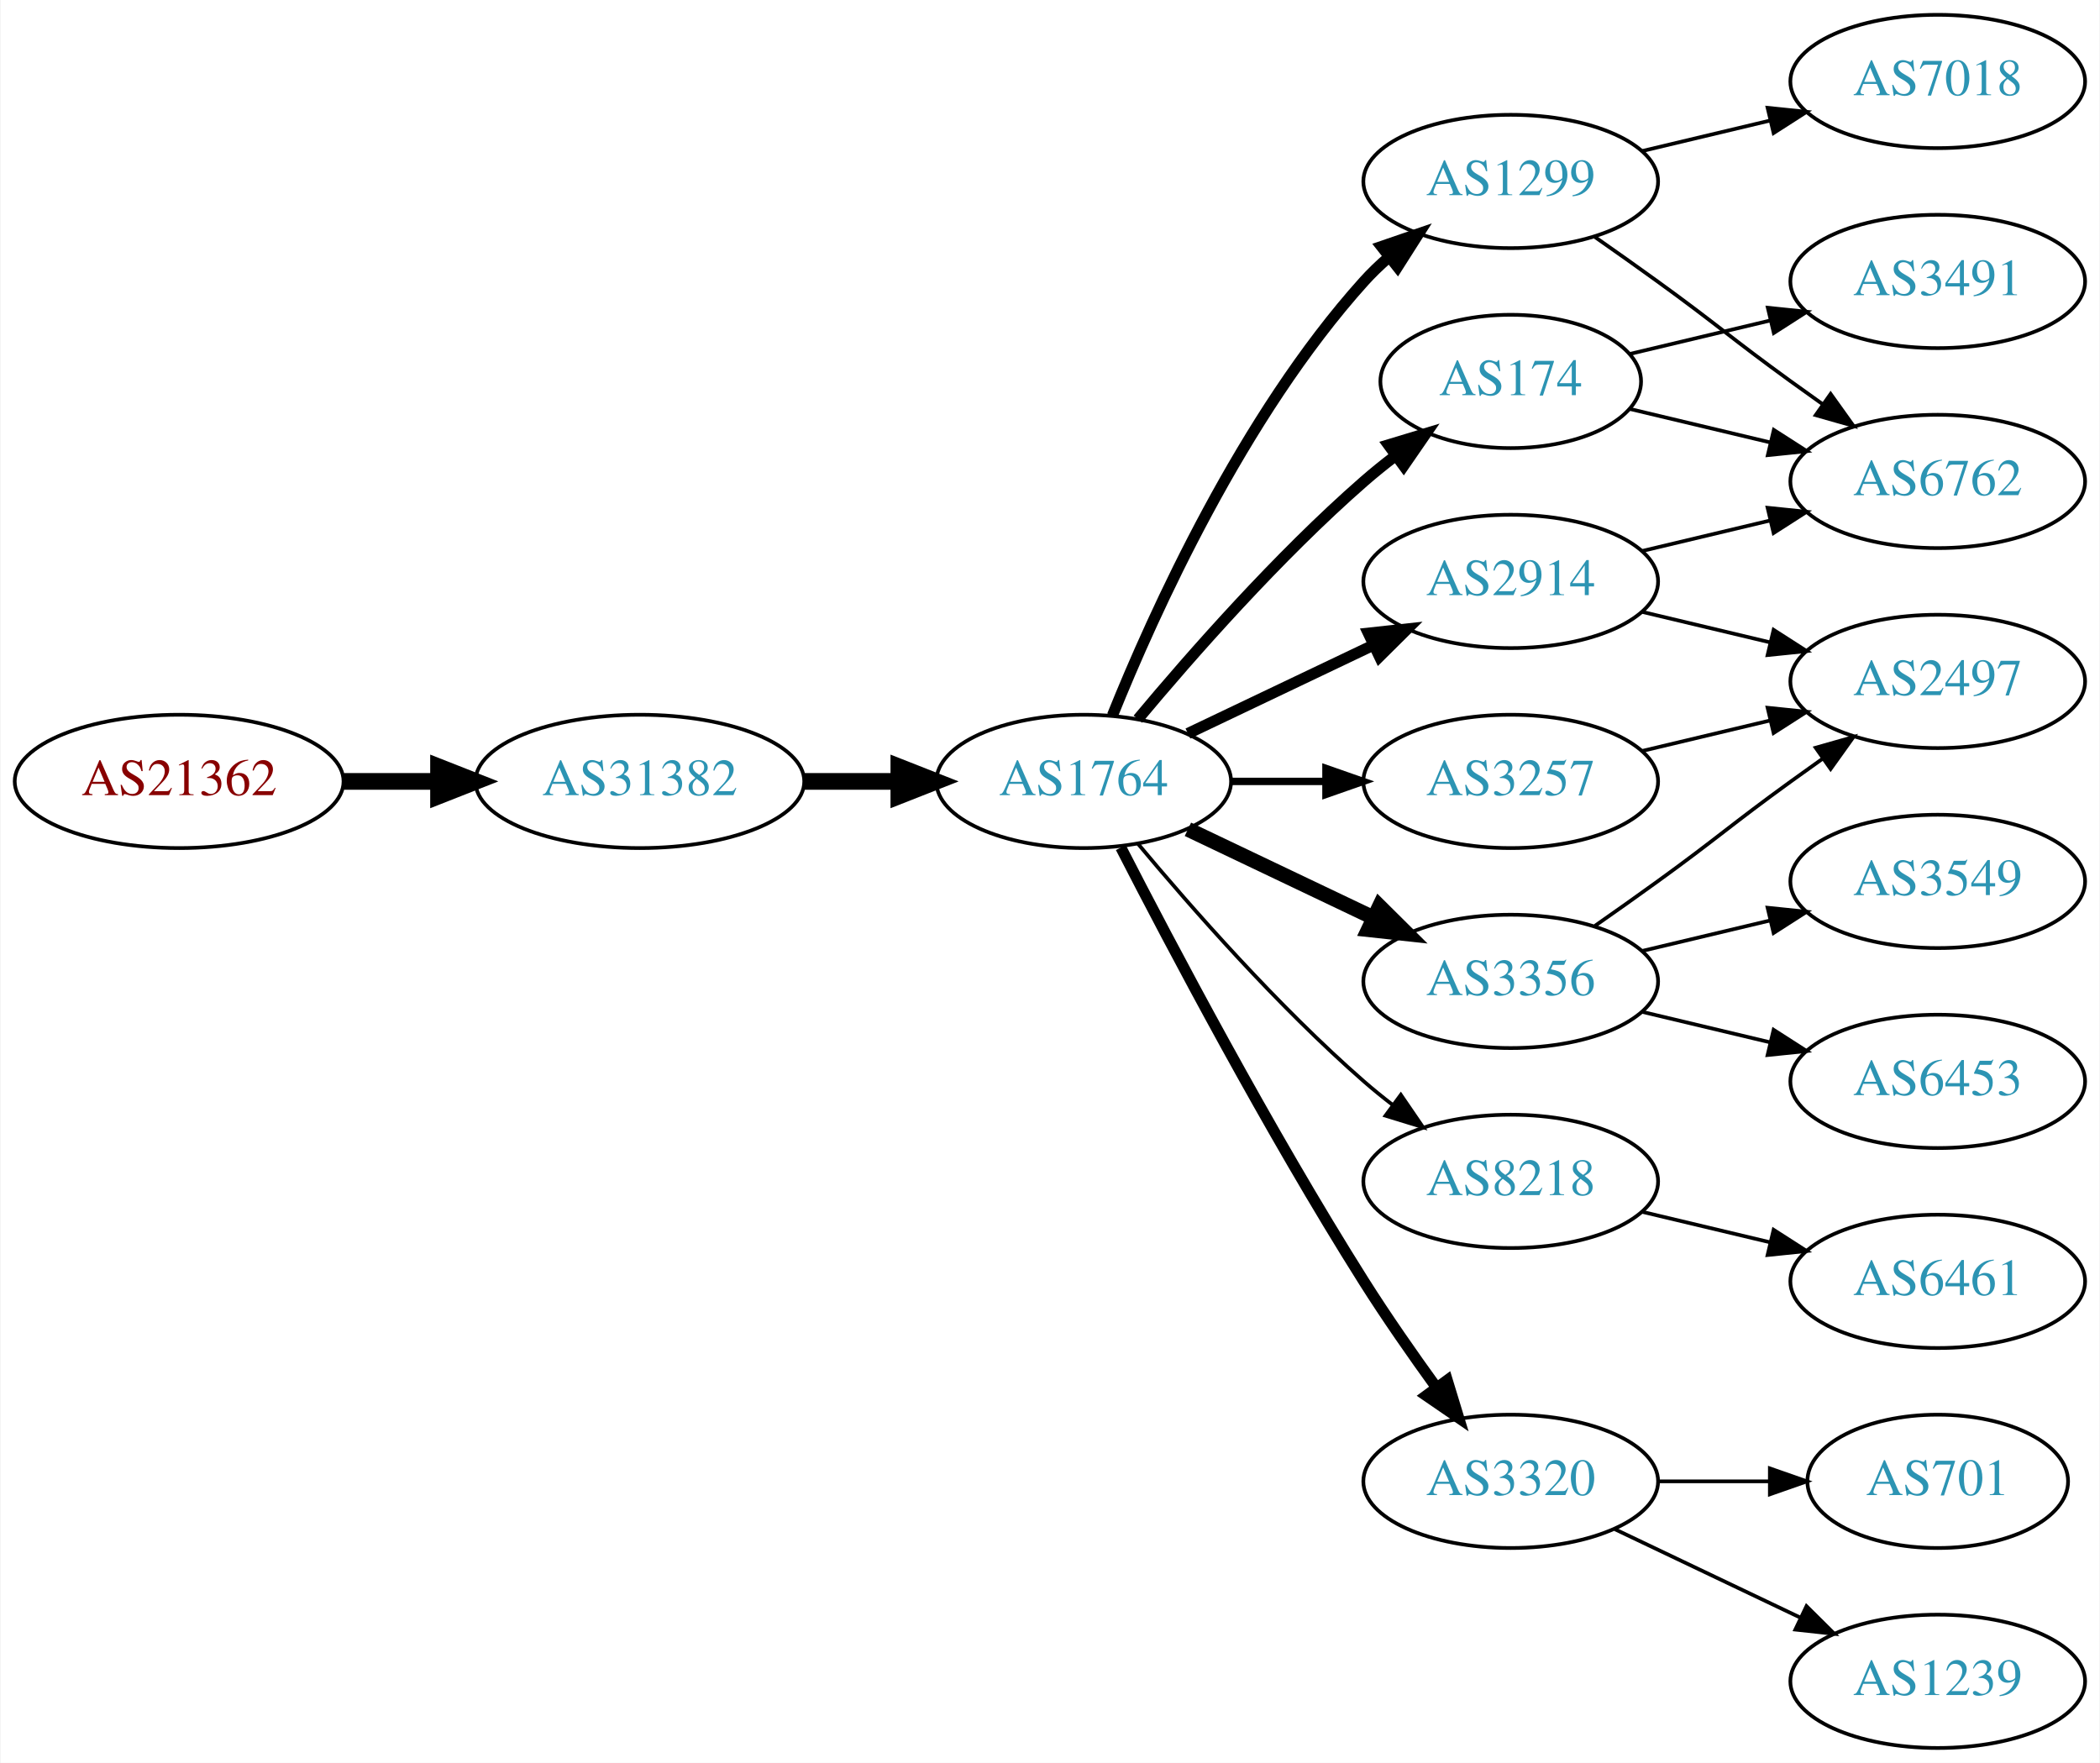
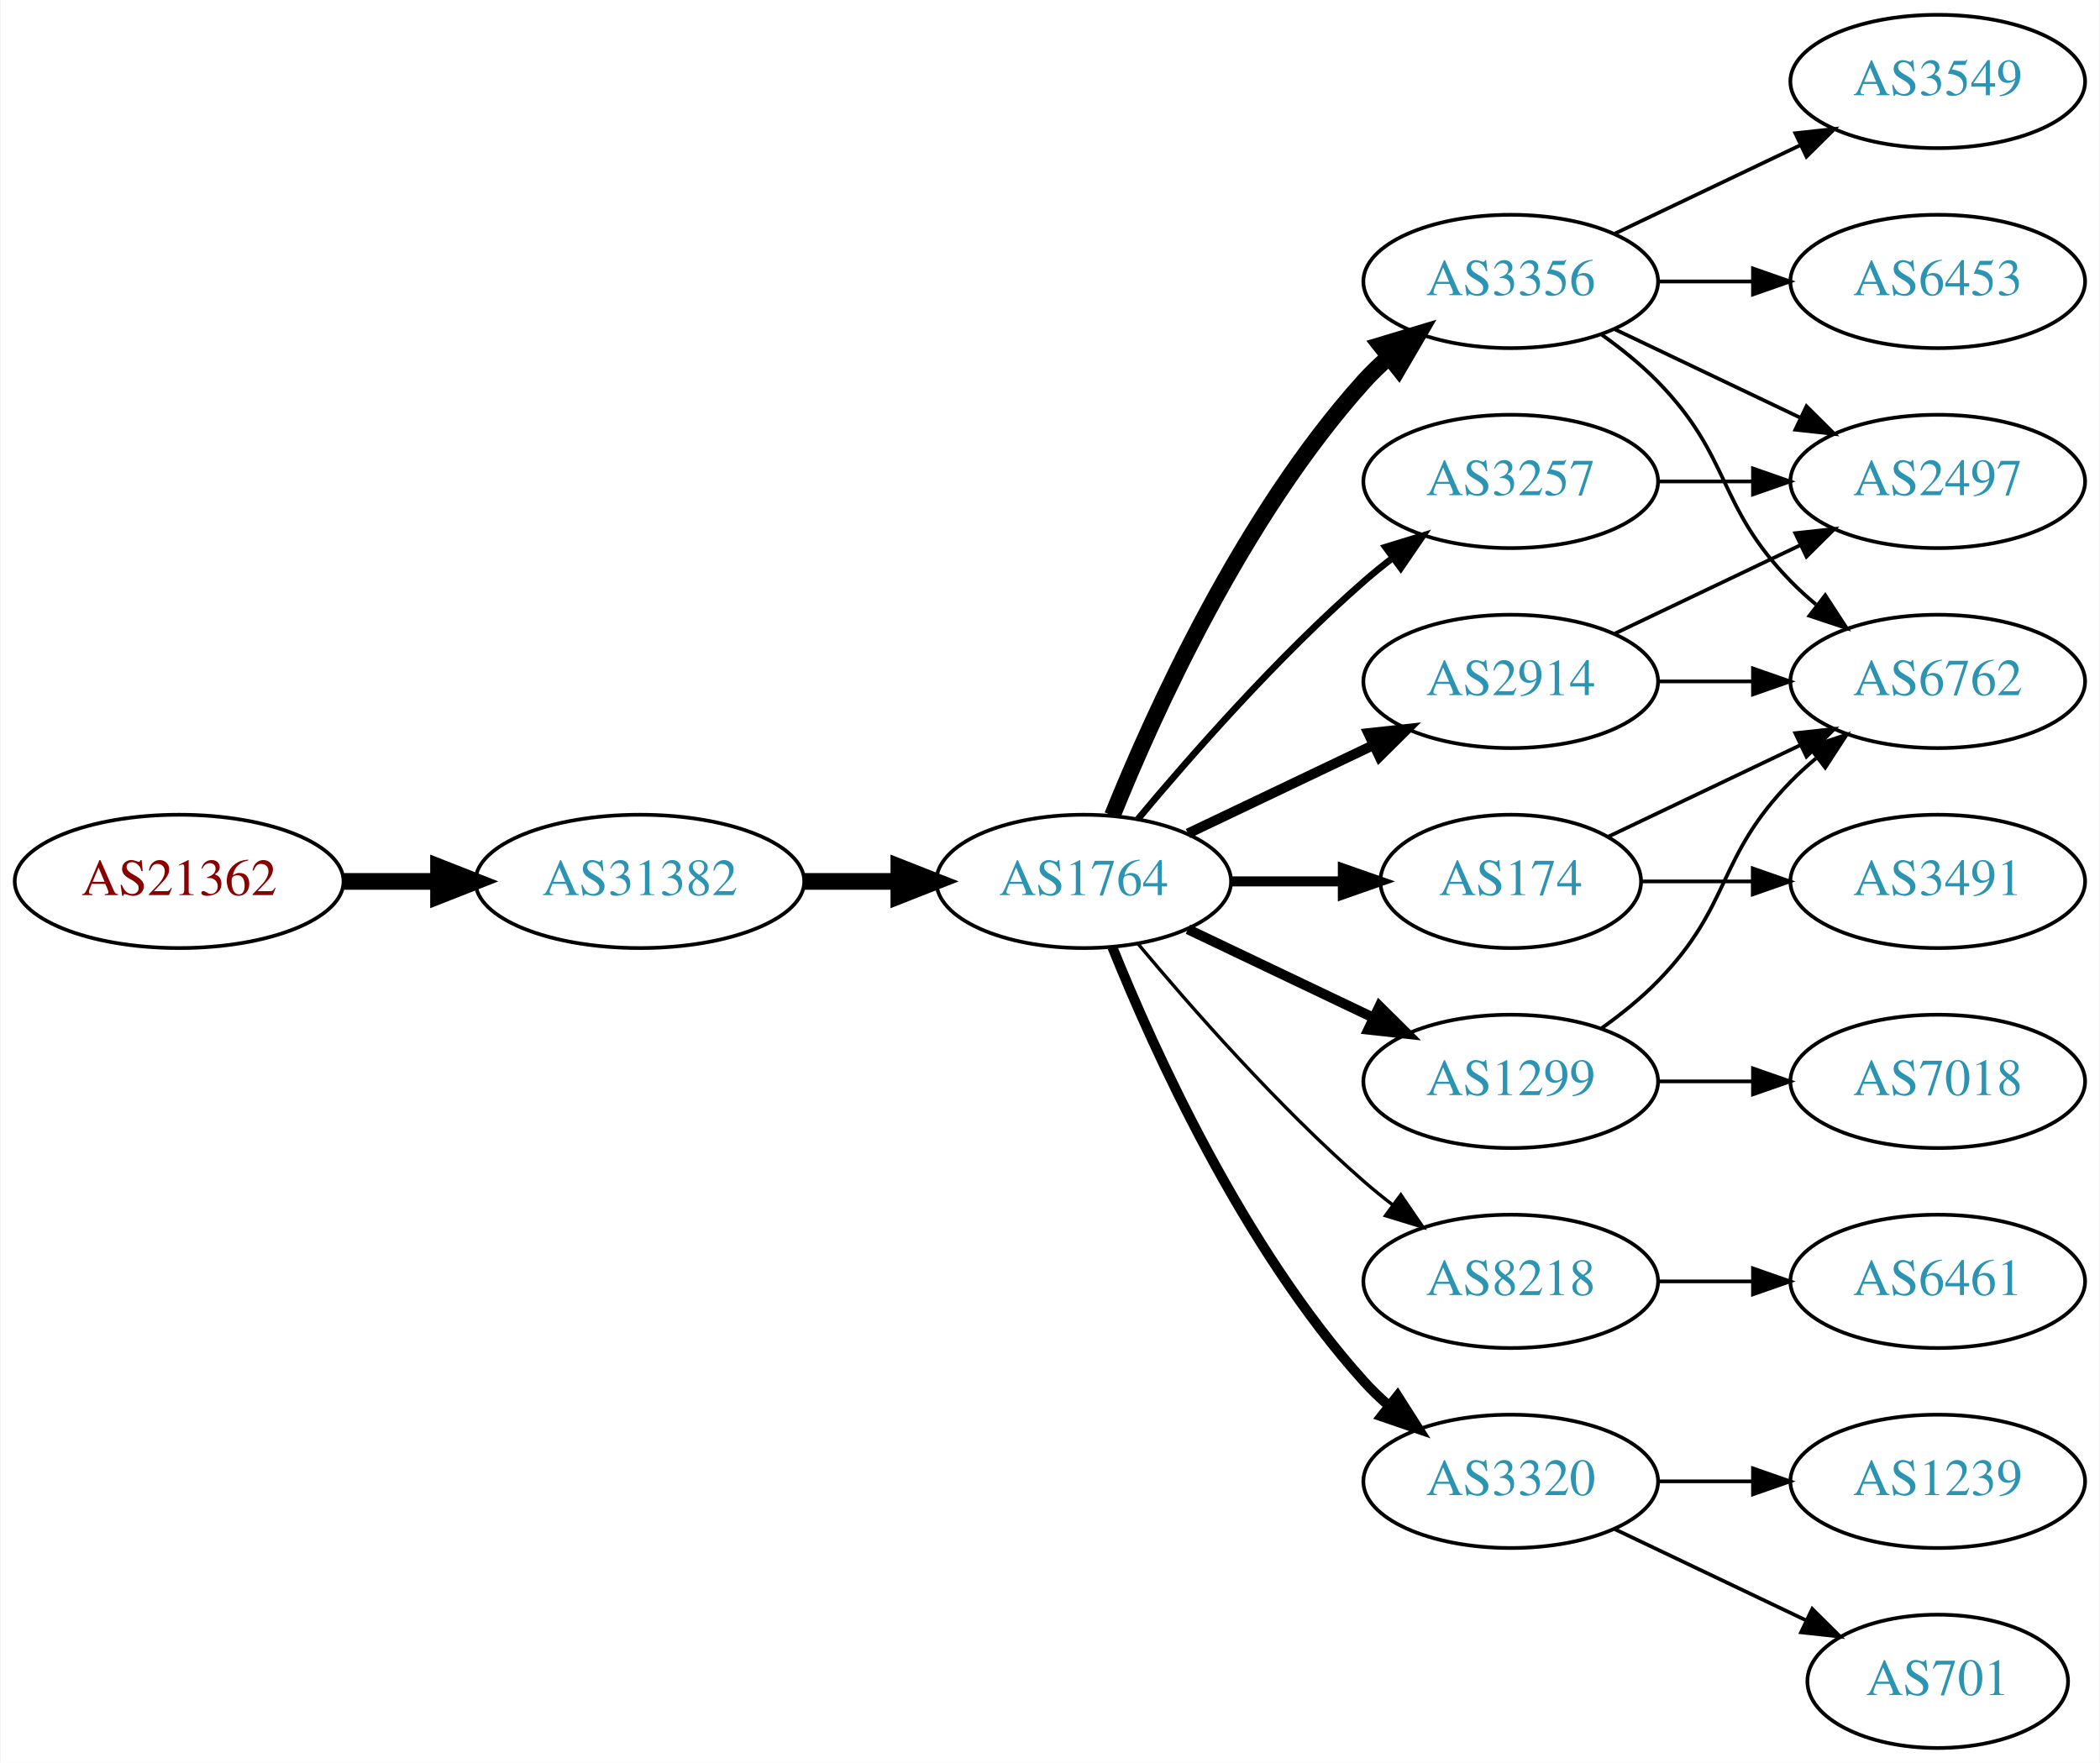
<svg xmlns="http://www.w3.org/2000/svg" xmlns:xlink="http://www.w3.org/1999/xlink" width="567pt" height="476pt" viewBox="0.00 0.00 566.66 476.00">
  <g id="graph0" class="graph" transform="scale(1 1) rotate(0) translate(4 472)">
    <polygon fill="white" stroke="none" points="-4,4 -4,-472 562.663,-472 562.663,4 -4,4" />
    <g id="node1" class="node">
      <g id="a_node1">
        <a xlink:href="/asn/21362" xlink:title="AS21362 ~ Kapsch BusinessCom AG [AT]">
-           <ellipse fill="#ffffff" stroke="black" cx="44.196" cy="-261" rx="44.393" ry="18" />
-           <text text-anchor="middle" x="44.196" y="-257.3" font-family="Times,serif" font-size="14.00" fill="#880000">AS21362</text>
+           <ellipse fill="#ffffff" stroke="black" cx="44.196" cy="-234" rx="44.393" ry="18" />
+           <text text-anchor="middle" x="44.196" y="-230.3" font-family="Times,serif" font-size="14.00" fill="#880000">AS21362</text>
        </a>
      </g>
    </g>
    <g id="node2" class="node">
      <g id="a_node2">
        <a xlink:href="/asn/31382" xlink:title="AS31382 ~ Kapsch BusinessCom AG [AT]">
-           <ellipse fill="#ffffff" stroke="black" cx="168.588" cy="-261" rx="44.393" ry="18" />
-           <text text-anchor="middle" x="168.588" y="-257.3" font-family="Times,serif" font-size="14.00" fill="#2c94b3">AS31382</text>
+           <ellipse fill="#ffffff" stroke="black" cx="168.588" cy="-234" rx="44.393" ry="18" />
+           <text text-anchor="middle" x="168.588" y="-230.3" font-family="Times,serif" font-size="14.00" fill="#2c94b3">AS31382</text>
        </a>
      </g>
    </g>
    <g id="edge1" class="edge">
-       <path fill="none" stroke="black" stroke-width="4.5" d="M88.692,-261C96.898,-261 105.569,-261 114.041,-261" />
-       <polygon fill="black" stroke="black" stroke-width="4.5" points="114.233,-264.938 124.233,-261 114.233,-257.063 114.233,-264.938" />
+       <path fill="none" stroke="black" stroke-width="4.5" d="M88.692,-234C96.898,-234 105.569,-234 114.041,-234" />
+       <polygon fill="black" stroke="black" stroke-width="4.5" points="114.233,-237.938 124.233,-234 114.233,-230.063 114.233,-237.938" />
    </g>
    <g id="node3" class="node">
      <g id="a_node3">
        <a xlink:href="/asn/1764" xlink:title="AS1764 ~ NEXTLAYER-AS [AT]">
-           <ellipse fill="#ffffff" stroke="black" cx="288.431" cy="-261" rx="39.794" ry="18" />
-           <text text-anchor="middle" x="288.431" y="-257.3" font-family="Times,serif" font-size="14.00" fill="#2c94b3">AS1764</text>
+           <ellipse fill="#ffffff" stroke="black" cx="288.431" cy="-234" rx="39.794" ry="18" />
+           <text text-anchor="middle" x="288.431" y="-230.3" font-family="Times,serif" font-size="14.00" fill="#2c94b3">AS1764</text>
        </a>
      </g>
    </g>
    <g id="edge2" class="edge">
-       <path fill="none" stroke="black" stroke-width="4.5" d="M212.799,-261C221.112,-261 229.875,-261 238.357,-261" />
-       <polygon fill="black" stroke="black" stroke-width="4.5" points="238.516,-264.938 248.516,-261 238.516,-257.063 238.516,-264.938" />
+       <path fill="none" stroke="black" stroke-width="4.5" d="M212.799,-234C221.112,-234 229.875,-234 238.357,-234" />
+       <polygon fill="black" stroke="black" stroke-width="4.5" points="238.516,-237.938 248.516,-234 238.516,-230.063 238.516,-237.938" />
    </g>
    <g id="node4" class="node">
      <g id="a_node4">
-         <a xlink:href="/asn/1299" xlink:title="AS1299 ~ Telia Carrier [EU]">
-           <ellipse fill="#ffffff" stroke="black" cx="403.724" cy="-423" rx="39.794" ry="18" />
-           <text text-anchor="middle" x="403.724" y="-419.3" font-family="Times,serif" font-size="14.00" fill="#2c94b3">AS1299</text>
+         <a xlink:href="/asn/3356" xlink:title="AS3356 ~ Level 3 Parent, LLC [US]">
+           <ellipse fill="#ffffff" stroke="black" cx="403.724" cy="-396" rx="39.794" ry="18" />
+           <text text-anchor="middle" x="403.724" y="-392.3" font-family="Times,serif" font-size="14.00" fill="#2c94b3">AS3356</text>
        </a>
      </g>
    </g>
    <g id="edge3" class="edge">
-       <path fill="none" stroke="black" stroke-width="3" d="M296.179,-278.787C307.23,-306.243 331.283,-359.578 364.077,-396 366.08,-398.224 368.298,-400.363 370.631,-402.397" />
-       <polygon fill="black" stroke="black" stroke-width="3" points="368.829,-405.433 378.85,-408.873 373.161,-399.935 368.829,-405.433" />
+       <path fill="none" stroke="black" stroke-width="4.5" d="M296.179,-251.787C307.23,-279.243 331.283,-332.578 364.077,-369 366.08,-371.224 368.298,-373.363 370.631,-375.397" />
+       <polygon fill="black" stroke="black" stroke-width="4.5" points="368.558,-378.777 378.85,-381.873 373.432,-372.591 368.558,-378.777" />
    </g>
    <g id="node5" class="node">
      <g id="a_node5">
-         <a xlink:href="/asn/8218" xlink:title="AS8218 ~ legacy Neotelecoms [FR]">
-           <ellipse fill="#ffffff" stroke="black" cx="403.724" cy="-153" rx="39.794" ry="18" />
-           <text text-anchor="middle" x="403.724" y="-149.3" font-family="Times,serif" font-size="14.00" fill="#2c94b3">AS8218</text>
+         <a xlink:href="/asn/2914" xlink:title="AS2914 ~ NTT America, Inc. [US]">
+           <ellipse fill="#ffffff" stroke="black" cx="403.724" cy="-288" rx="39.794" ry="18" />
+           <text text-anchor="middle" x="403.724" y="-284.3" font-family="Times,serif" font-size="14.00" fill="#2c94b3">AS2914</text>
        </a>
      </g>
    </g>
    <g id="edge4" class="edge">
-       <path fill="none" stroke="black" d="M303.061,-244.183C317.343,-227.071 340.89,-200.255 364.077,-180 366.543,-177.846 369.182,-175.706 371.879,-173.628" />
-       <polygon fill="black" stroke="black" points="374.052,-176.375 380.033,-167.63 369.904,-170.736 374.052,-176.375" />
+       <path fill="none" stroke="black" stroke-width="2.7" d="M316.567,-246.934C331.561,-254.081 350.382,-263.052 366.605,-270.785" />
+       <polygon fill="black" stroke="black" stroke-width="2.7" points="365.276,-274.028 375.809,-275.171 368.288,-267.709 365.276,-274.028" />
    </g>
    <g id="node6" class="node">
      <g id="a_node6">
-         <a xlink:href="/asn/2914" xlink:title="AS2914 ~ NTT America, Inc. [US]">
-           <ellipse fill="#ffffff" stroke="black" cx="403.724" cy="-315" rx="39.794" ry="18" />
-           <text text-anchor="middle" x="403.724" y="-311.3" font-family="Times,serif" font-size="14.00" fill="#2c94b3">AS2914</text>
+         <a xlink:href="/asn/174" xlink:title="AS174 ~ Cogent Communications [US]">
+           <ellipse fill="#ffffff" stroke="black" cx="403.724" cy="-234" rx="35.194" ry="18" />
+           <text text-anchor="middle" x="403.724" y="-230.3" font-family="Times,serif" font-size="14.00" fill="#2c94b3">AS174</text>
        </a>
      </g>
    </g>
    <g id="edge5" class="edge">
-       <path fill="none" stroke="black" stroke-width="3" d="M316.567,-273.934C331.561,-281.081 350.382,-290.052 366.605,-297.785" />
-       <polygon fill="black" stroke="black" stroke-width="3" points="365.276,-301.028 375.809,-302.171 368.288,-294.709 365.276,-301.028" />
+       <path fill="none" stroke="black" stroke-width="2.7" d="M328.103,-234C337.808,-234 348.299,-234 358.262,-234" />
+       <polygon fill="black" stroke="black" stroke-width="2.7" points="358.398,-237.5 368.398,-234 358.398,-230.5 358.398,-237.5" />
    </g>
    <g id="node7" class="node">
      <g id="a_node7">
        <a xlink:href="/asn/3257" xlink:title="AS3257 ~ GTT [DE]">
-           <ellipse fill="#ffffff" stroke="black" cx="403.724" cy="-261" rx="39.794" ry="18" />
-           <text text-anchor="middle" x="403.724" y="-257.3" font-family="Times,serif" font-size="14.00" fill="#2c94b3">AS3257</text>
+           <ellipse fill="#ffffff" stroke="black" cx="403.724" cy="-342" rx="39.794" ry="18" />
+           <text text-anchor="middle" x="403.724" y="-338.3" font-family="Times,serif" font-size="14.00" fill="#2c94b3">AS3257</text>
        </a>
      </g>
    </g>
    <g id="edge6" class="edge">
-       <path fill="none" stroke="black" stroke-width="2" d="M328.103,-261C336.306,-261 345.07,-261 353.602,-261" />
-       <polygon fill="black" stroke="black" stroke-width="2" points="353.841,-264.5 363.841,-261 353.841,-257.5 353.841,-264.5" />
+       <path fill="none" stroke="black" stroke-width="1.8" d="M303.061,-250.817C317.343,-267.929 340.89,-294.745 364.077,-315 366.543,-317.154 369.182,-319.294 371.879,-321.372" />
+       <polygon fill="black" stroke="black" stroke-width="1.8" points="369.904,-324.264 380.033,-327.37 374.052,-318.625 369.904,-324.264" />
    </g>
    <g id="node8" class="node">
      <g id="a_node8">
-         <a xlink:href="/asn/174" xlink:title="AS174 ~ Cogent Communications [US]">
-           <ellipse fill="#ffffff" stroke="black" cx="403.724" cy="-369" rx="35.194" ry="18" />
-           <text text-anchor="middle" x="403.724" y="-365.3" font-family="Times,serif" font-size="14.00" fill="#2c94b3">AS174</text>
+         <a xlink:href="/asn/8218" xlink:title="AS8218 ~ legacy Neotelecoms [FR]">
+           <ellipse fill="#ffffff" stroke="black" cx="403.724" cy="-126" rx="39.794" ry="18" />
+           <text text-anchor="middle" x="403.724" y="-122.3" font-family="Times,serif" font-size="14.00" fill="#2c94b3">AS8218</text>
        </a>
      </g>
    </g>
    <g id="edge7" class="edge">
-       <path fill="none" stroke="black" stroke-width="3" d="M303.061,-277.817C317.343,-294.929 340.89,-321.745 364.077,-342 366.747,-344.332 369.62,-346.648 372.55,-348.886" />
-       <polygon fill="black" stroke="black" stroke-width="3" points="370.701,-351.87 380.841,-354.939 374.828,-346.216 370.701,-351.87" />
+       <path fill="none" stroke="black" stroke-width="0.9" d="M303.061,-217.183C317.343,-200.071 340.89,-173.255 364.077,-153 366.543,-150.846 369.182,-148.706 371.879,-146.628" />
+       <polygon fill="black" stroke="black" stroke-width="0.9" points="374.052,-149.375 380.033,-140.63 369.904,-143.736 374.052,-149.375" />
    </g>
    <g id="node9" class="node">
      <g id="a_node9">
+         <a xlink:href="/asn/1299" xlink:title="AS1299 ~ Telia Carrier [EU]">
+           <ellipse fill="#ffffff" stroke="black" cx="403.724" cy="-180" rx="39.794" ry="18" />
+           <text text-anchor="middle" x="403.724" y="-176.3" font-family="Times,serif" font-size="14.00" fill="#2c94b3">AS1299</text>
+         </a>
+       </g>
+     </g>
+     <g id="edge8" class="edge">
+       <path fill="none" stroke="black" stroke-width="2.7" d="M316.567,-221.066C331.561,-213.919 350.382,-204.948 366.605,-197.215" />
+       <polygon fill="black" stroke="black" stroke-width="2.7" points="368.288,-200.291 375.809,-192.829 365.276,-193.972 368.288,-200.291" />
+     </g>
+     <g id="node10" class="node">
+       <g id="a_node10">
        <a xlink:href="/asn/3320" xlink:title="AS3320 ~ DTAG [DE]">
          <ellipse fill="#ffffff" stroke="black" cx="403.724" cy="-72" rx="39.794" ry="18" />
          <text text-anchor="middle" x="403.724" y="-68.3" font-family="Times,serif" font-size="14.00" fill="#2c94b3">AS3320</text>
        </a>
      </g>
    </g>
-     <g id="edge8" class="edge">
-       <path fill="none" stroke="black" stroke-width="3" d="M298.457,-243.148C311.893,-216.945 338.342,-166.763 364.077,-126 370.14,-116.396 377.26,-106.187 383.725,-97.261" />
-       <polygon fill="black" stroke="black" stroke-width="3" points="386.577,-99.291 389.668,-89.157 380.932,-95.152 386.577,-99.291" />
-     </g>
-     <g id="node10" class="node">
-       <g id="a_node10">
-         <a xlink:href="/asn/3356" xlink:title="AS3356 ~ Level 3 Parent, LLC [US]">
-           <ellipse fill="#ffffff" stroke="black" cx="403.724" cy="-207" rx="39.794" ry="18" />
-           <text text-anchor="middle" x="403.724" y="-203.3" font-family="Times,serif" font-size="14.00" fill="#2c94b3">AS3356</text>
-         </a>
-       </g>
-     </g>
    <g id="edge9" class="edge">
-       <path fill="none" stroke="black" stroke-width="4" d="M316.567,-248.066C331.561,-240.919 350.382,-231.948 366.605,-224.215" />
-       <polygon fill="black" stroke="black" stroke-width="4" points="368.288,-227.291 375.809,-219.829 365.276,-220.972 368.288,-227.291" />
+       <path fill="none" stroke="black" stroke-width="2.7" d="M296.179,-216.213C307.23,-188.757 331.283,-135.422 364.077,-99 366.08,-96.776 368.298,-94.637 370.631,-92.603" />
+       <polygon fill="black" stroke="black" stroke-width="2.7" points="373.161,-95.065 378.85,-86.127 368.829,-89.567 373.161,-95.065" />
+     </g>
+     <g id="node11" class="node">
+       <g id="a_node11">
+         <a xlink:href="/asn/6762" xlink:title="AS6762 ~ TELECOM ITALIA SPARKLE S.p.A. [IT]">
+           <ellipse fill="#ffffff" stroke="black" cx="519.017" cy="-288" rx="39.794" ry="18" />
+           <text text-anchor="middle" x="519.017" y="-284.3" font-family="Times,serif" font-size="14.00" fill="#2c94b3">AS6762</text>
+         </a>
+       </g>
+     </g>
+     <g id="edge10" class="edge">
+       <path fill="none" stroke="black" d="M428.318,-381.611C433.574,-377.852 438.906,-373.563 443.37,-369 463.543,-348.383 459.198,-335.617 479.37,-315 481.463,-312.861 483.746,-310.782 486.123,-308.79" />
+       <polygon fill="black" stroke="black" points="488.641,-311.268 494.423,-302.389 484.367,-305.725 488.641,-311.268" />
    </g>
    <g id="node12" class="node">
      <g id="a_node12">
-         <a xlink:href="/asn/6762" xlink:title="AS6762 ~ TELECOM ITALIA SPARKLE S.p.A. [IT]">
+         <a xlink:href="/asn/2497" xlink:title="AS2497 ~ Internet Initiative Japan Inc. [JP]">
          <ellipse fill="#ffffff" stroke="black" cx="519.017" cy="-342" rx="39.794" ry="18" />
-           <text text-anchor="middle" x="519.017" y="-338.3" font-family="Times,serif" font-size="14.00" fill="#2c94b3">AS6762</text>
-         </a>
-       </g>
-     </g>
-     <g id="edge18" class="edge">
-       <path fill="none" stroke="black" d="M426.481,-407.991C432.015,-404.121 437.934,-399.936 443.37,-396 459.57,-384.271 463.17,-380.729 479.37,-369 482.173,-366.971 485.105,-364.875 488.045,-362.79" />
-       <polygon fill="black" stroke="black" points="490.096,-365.627 496.26,-357.009 486.068,-359.903 490.096,-365.627" />
-     </g>
-     <g id="node17" class="node">
-       <g id="a_node17">
-         <a xlink:href="/asn/7018" xlink:title="AS7018 ~ AT&amp;T Services, Inc. [US]">
+           <text text-anchor="middle" x="519.017" y="-338.3" font-family="Times,serif" font-size="14.00" fill="#2c94b3">AS2497</text>
+         </a>
+       </g>
+     </g>
+     <g id="edge11" class="edge">
+       <path fill="none" stroke="black" d="M431.86,-383.066C446.854,-375.919 465.675,-366.948 481.898,-359.215" />
+       <polygon fill="black" stroke="black" points="483.581,-362.291 491.102,-354.829 480.569,-355.972 483.581,-362.291" />
+     </g>
+     <g id="node13" class="node">
+       <g id="a_node13">
+         <a xlink:href="/asn/6453" xlink:title="AS6453 ~ TATA COMMUNICATIONS (AMERICA) INC [US]">
+           <ellipse fill="#ffffff" stroke="black" cx="519.017" cy="-396" rx="39.794" ry="18" />
+           <text text-anchor="middle" x="519.017" y="-392.3" font-family="Times,serif" font-size="14.00" fill="#2c94b3">AS6453</text>
+         </a>
+       </g>
+     </g>
+     <g id="edge12" class="edge">
+       <path fill="none" stroke="black" d="M443.396,-396C451.599,-396 460.363,-396 468.895,-396" />
+       <polygon fill="black" stroke="black" points="469.134,-399.5 479.134,-396 469.134,-392.5 469.134,-399.5" />
+     </g>
+     <g id="node14" class="node">
+       <g id="a_node14">
+         <a xlink:href="/asn/3549" xlink:title="AS3549 ~ Level 3 Parent, LLC [US]">
          <ellipse fill="#ffffff" stroke="black" cx="519.017" cy="-450" rx="39.794" ry="18" />
-           <text text-anchor="middle" x="519.017" y="-446.3" font-family="Times,serif" font-size="14.00" fill="#2c94b3">AS7018</text>
-         </a>
-       </g>
-     </g>
-     <g id="edge19" class="edge">
-       <path fill="none" stroke="black" d="M439.331,-431.248C450.202,-433.838 462.357,-436.735 473.799,-439.462" />
-       <polygon fill="black" stroke="black" points="473.082,-442.889 483.621,-441.803 474.705,-436.08 473.082,-442.889" />
-     </g>
-     <g id="node11" class="node">
-       <g id="a_node11">
+           <text text-anchor="middle" x="519.017" y="-446.3" font-family="Times,serif" font-size="14.00" fill="#2c94b3">AS3549</text>
+         </a>
+       </g>
+     </g>
+     <g id="edge13" class="edge">
+       <path fill="none" stroke="black" d="M431.86,-408.934C446.854,-416.081 465.675,-425.052 481.898,-432.785" />
+       <polygon fill="black" stroke="black" points="480.569,-436.028 491.102,-437.171 483.581,-429.709 480.569,-436.028" />
+     </g>
+     <g id="edge14" class="edge">
+       <path fill="none" stroke="black" d="M443.396,-288C451.599,-288 460.363,-288 468.895,-288" />
+       <polygon fill="black" stroke="black" points="469.134,-291.5 479.134,-288 469.134,-284.5 469.134,-291.5" />
+     </g>
+     <g id="edge15" class="edge">
+       <path fill="none" stroke="black" d="M431.86,-300.934C446.854,-308.081 465.675,-317.052 481.898,-324.785" />
+       <polygon fill="black" stroke="black" points="480.569,-328.028 491.102,-329.171 483.581,-321.709 480.569,-328.028" />
+     </g>
+     <g id="edge21" class="edge">
+       <path fill="none" stroke="black" d="M430.149,-246.119C445.452,-253.413 465.175,-262.814 482.057,-270.86" />
+       <polygon fill="black" stroke="black" points="480.564,-274.026 491.097,-275.169 483.576,-267.707 480.564,-274.026" />
+     </g>
+     <g id="node19" class="node">
+       <g id="a_node19">
+         <a xlink:href="/asn/3491" xlink:title="AS3491 ~ PCCW Global, Inc. [US]">
+           <ellipse fill="#ffffff" stroke="black" cx="519.017" cy="-234" rx="39.794" ry="18" />
+           <text text-anchor="middle" x="519.017" y="-230.3" font-family="Times,serif" font-size="14.00" fill="#2c94b3">AS3491</text>
+         </a>
+       </g>
+     </g>
+     <g id="edge22" class="edge">
+       <path fill="none" stroke="black" d="M439.023,-234C448.4,-234 458.75,-234 468.785,-234" />
+       <polygon fill="black" stroke="black" points="469.074,-237.5 479.074,-234 469.074,-230.5 469.074,-237.5" />
+     </g>
+     <g id="edge23" class="edge">
+       <path fill="none" stroke="black" d="M443.396,-342C451.599,-342 460.363,-342 468.895,-342" />
+       <polygon fill="black" stroke="black" points="469.134,-345.5 479.134,-342 469.134,-338.5 469.134,-345.5" />
+     </g>
+     <g id="node15" class="node">
+       <g id="a_node15">
        <a xlink:href="/asn/6461" xlink:title="AS6461 ~ Zayo Bandwidth [US]">
          <ellipse fill="#ffffff" stroke="black" cx="519.017" cy="-126" rx="39.794" ry="18" />
          <text text-anchor="middle" x="519.017" y="-122.3" font-family="Times,serif" font-size="14.00" fill="#2c94b3">AS6461</text>
        </a>
      </g>
    </g>
-     <g id="edge10" class="edge">
-       <path fill="none" stroke="black" d="M439.331,-144.752C450.202,-142.162 462.357,-139.265 473.799,-136.538" />
-       <polygon fill="black" stroke="black" points="474.705,-139.92 483.621,-134.197 473.082,-133.111 474.705,-139.92" />
-     </g>
-     <g id="edge14" class="edge">
-       <path fill="none" stroke="black" d="M439.331,-323.248C450.202,-325.838 462.357,-328.735 473.799,-331.462" />
-       <polygon fill="black" stroke="black" points="473.082,-334.889 483.621,-333.803 474.705,-328.08 473.082,-334.889" />
-     </g>
-     <g id="node14" class="node">
-       <g id="a_node14">
-         <a xlink:href="/asn/2497" xlink:title="AS2497 ~ Internet Initiative Japan Inc. [JP]">
-           <ellipse fill="#ffffff" stroke="black" cx="519.017" cy="-288" rx="39.794" ry="18" />
-           <text text-anchor="middle" x="519.017" y="-284.3" font-family="Times,serif" font-size="14.00" fill="#2c94b3">AS2497</text>
-         </a>
-       </g>
-     </g>
-     <g id="edge13" class="edge">
-       <path fill="none" stroke="black" d="M439.331,-306.752C450.202,-304.162 462.357,-301.265 473.799,-298.538" />
-       <polygon fill="black" stroke="black" points="474.705,-301.92 483.621,-296.197 473.082,-295.111 474.705,-301.92" />
-     </g>
-     <g id="edge15" class="edge">
-       <path fill="none" stroke="black" d="M439.331,-269.248C450.202,-271.838 462.357,-274.735 473.799,-277.462" />
-       <polygon fill="black" stroke="black" points="473.082,-280.889 483.621,-279.803 474.705,-274.08 473.082,-280.889" />
-     </g>
-     <g id="edge11" class="edge">
-       <path fill="none" stroke="black" d="M435.981,-361.551C447.661,-358.767 461.157,-355.551 473.786,-352.541" />
-       <polygon fill="black" stroke="black" points="474.762,-355.907 483.678,-350.184 473.139,-349.097 474.762,-355.907" />
-     </g>
-     <g id="node13" class="node">
-       <g id="a_node13">
-         <a xlink:href="/asn/3491" xlink:title="AS3491 ~ PCCW Global, Inc. [US]">
-           <ellipse fill="#ffffff" stroke="black" cx="519.017" cy="-396" rx="39.794" ry="18" />
-           <text text-anchor="middle" x="519.017" y="-392.3" font-family="Times,serif" font-size="14.00" fill="#2c94b3">AS3491</text>
-         </a>
-       </g>
-     </g>
-     <g id="edge12" class="edge">
-       <path fill="none" stroke="black" d="M435.981,-376.449C447.661,-379.233 461.157,-382.449 473.786,-385.459" />
-       <polygon fill="black" stroke="black" points="473.139,-388.903 483.678,-387.816 474.762,-382.093 473.139,-388.903" />
-     </g>
-     <g id="node15" class="node">
-       <g id="a_node15">
-         <a xlink:href="/asn/1239" xlink:title="AS1239 ~ Sprint [US]">
-           <ellipse fill="#ffffff" stroke="black" cx="519.017" cy="-18" rx="39.794" ry="18" />
-           <text text-anchor="middle" x="519.017" y="-14.3" font-family="Times,serif" font-size="14.00" fill="#2c94b3">AS1239</text>
-         </a>
-       </g>
-     </g>
    <g id="edge16" class="edge">
-       <path fill="none" stroke="black" d="M431.86,-59.066C446.854,-51.919 465.675,-42.948 481.898,-35.215" />
-       <polygon fill="black" stroke="black" points="483.581,-38.291 491.102,-30.829 480.569,-31.972 483.581,-38.291" />
+       <path fill="none" stroke="black" d="M443.396,-126C451.599,-126 460.363,-126 468.895,-126" />
+       <polygon fill="black" stroke="black" points="469.134,-129.5 479.134,-126 469.134,-122.5 469.134,-129.5" />
+     </g>
+     <g id="edge17" class="edge">
+       <path fill="none" stroke="black" d="M428.318,-194.389C433.574,-198.148 438.906,-202.437 443.37,-207 463.543,-227.617 459.198,-240.383 479.37,-261 481.463,-263.139 483.746,-265.218 486.123,-267.21" />
+       <polygon fill="black" stroke="black" points="484.367,-270.275 494.423,-273.611 488.641,-264.732 484.367,-270.275" />
    </g>
    <g id="node16" class="node">
      <g id="a_node16">
-         <a xlink:href="/asn/701" xlink:title="AS701 ~ UUNET [US]">
-           <ellipse fill="#ffffff" stroke="black" cx="519.017" cy="-72" rx="35.194" ry="18" />
-           <text text-anchor="middle" x="519.017" y="-68.3" font-family="Times,serif" font-size="14.00" fill="#2c94b3">AS701</text>
-         </a>
-       </g>
-     </g>
-     <g id="edge17" class="edge">
-       <path fill="none" stroke="black" d="M443.396,-72C453.101,-72 463.592,-72 473.555,-72" />
-       <polygon fill="black" stroke="black" points="473.691,-75.5 483.691,-72 473.691,-68.5 473.691,-75.5" />
-     </g>
-     <g id="edge20" class="edge">
-       <path fill="none" stroke="black" d="M426.481,-222.009C432.015,-225.879 437.934,-230.064 443.37,-234 459.57,-245.729 463.17,-249.271 479.37,-261 482.173,-263.029 485.105,-265.125 488.045,-267.21" />
-       <polygon fill="black" stroke="black" points="486.068,-270.097 496.26,-272.991 490.096,-264.373 486.068,-270.097" />
+         <a xlink:href="/asn/7018" xlink:title="AS7018 ~ AT&amp;T Services, Inc. [US]">
+           <ellipse fill="#ffffff" stroke="black" cx="519.017" cy="-180" rx="39.794" ry="18" />
+           <text text-anchor="middle" x="519.017" y="-176.3" font-family="Times,serif" font-size="14.00" fill="#2c94b3">AS7018</text>
+         </a>
+       </g>
+     </g>
+     <g id="edge18" class="edge">
+       <path fill="none" stroke="black" d="M443.396,-180C451.599,-180 460.363,-180 468.895,-180" />
+       <polygon fill="black" stroke="black" points="469.134,-183.5 479.134,-180 469.134,-176.5 469.134,-183.5" />
+     </g>
+     <g id="node17" class="node">
+       <g id="a_node17">
+         <a xlink:href="/asn/1239" xlink:title="AS1239 ~ Sprint [US]">
+           <ellipse fill="#ffffff" stroke="black" cx="519.017" cy="-72" rx="39.794" ry="18" />
+           <text text-anchor="middle" x="519.017" y="-68.3" font-family="Times,serif" font-size="14.00" fill="#2c94b3">AS1239</text>
+         </a>
+       </g>
+     </g>
+     <g id="edge19" class="edge">
+       <path fill="none" stroke="black" d="M443.396,-72C451.599,-72 460.363,-72 468.895,-72" />
+       <polygon fill="black" stroke="black" points="469.134,-75.5 479.134,-72 469.134,-68.5 469.134,-75.5" />
    </g>
    <g id="node18" class="node">
      <g id="a_node18">
-         <a xlink:href="/asn/6453" xlink:title="AS6453 ~ TATA COMMUNICATIONS (AMERICA) INC [US]">
-           <ellipse fill="#ffffff" stroke="black" cx="519.017" cy="-180" rx="39.794" ry="18" />
-           <text text-anchor="middle" x="519.017" y="-176.3" font-family="Times,serif" font-size="14.00" fill="#2c94b3">AS6453</text>
-         </a>
-       </g>
-     </g>
-     <g id="edge21" class="edge">
-       <path fill="none" stroke="black" d="M439.331,-198.752C450.202,-196.162 462.357,-193.265 473.799,-190.538" />
-       <polygon fill="black" stroke="black" points="474.705,-193.92 483.621,-188.197 473.082,-187.111 474.705,-193.92" />
-     </g>
-     <g id="node19" class="node">
-       <g id="a_node19">
-         <a xlink:href="/asn/3549" xlink:title="AS3549 ~ Level 3 Parent, LLC [US]">
-           <ellipse fill="#ffffff" stroke="black" cx="519.017" cy="-234" rx="39.794" ry="18" />
-           <text text-anchor="middle" x="519.017" y="-230.3" font-family="Times,serif" font-size="14.00" fill="#2c94b3">AS3549</text>
-         </a>
-       </g>
-     </g>
-     <g id="edge22" class="edge">
-       <path fill="none" stroke="black" d="M439.331,-215.248C450.202,-217.838 462.357,-220.735 473.799,-223.462" />
-       <polygon fill="black" stroke="black" points="473.082,-226.889 483.621,-225.803 474.705,-220.08 473.082,-226.889" />
+         <a xlink:href="/asn/701" xlink:title="AS701 ~ UUNET [US]">
+           <ellipse fill="#ffffff" stroke="black" cx="519.017" cy="-18" rx="35.194" ry="18" />
+           <text text-anchor="middle" x="519.017" y="-14.3" font-family="Times,serif" font-size="14.00" fill="#2c94b3">AS701</text>
+         </a>
+       </g>
+     </g>
+     <g id="edge20" class="edge">
+       <path fill="none" stroke="black" d="M431.86,-59.066C447.292,-51.71 466.778,-42.423 483.313,-34.541" />
+       <polygon fill="black" stroke="black" points="485.133,-37.551 492.654,-30.089 482.121,-31.232 485.133,-37.551" />
    </g>
  </g>
</svg>
